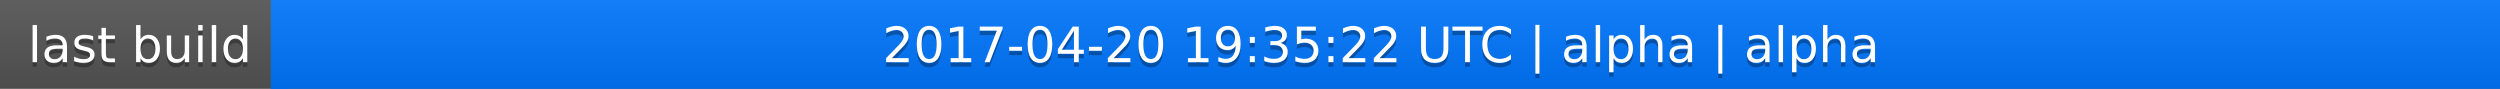
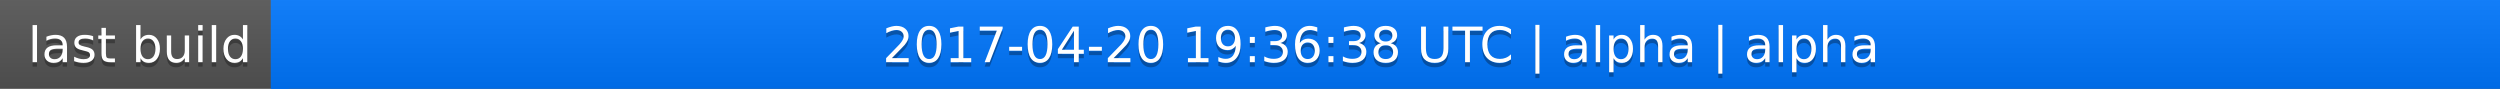
<svg xmlns="http://www.w3.org/2000/svg" width="563" height="20">
  <linearGradient id="a" x2="0" y2="100%">
    <stop offset="0" stop-color="#bbb" stop-opacity=".1" />
    <stop offset="1" stop-opacity=".1" />
  </linearGradient>
  <rect rx="0" width="563" height="20" fill="#555" />
  <rect rx="0" x="61" width="502" height="20" fill="#07f" />
  <path fill="#07f" d="M61 0h4v20h-4z" />
  <rect rx="0" width="563" height="20" fill="url(#a)" />
  <g fill="#fff" text-anchor="middle" font-family="DejaVu Sans,Verdana,Geneva,sans-serif" font-size="11">
    <text x="31.5" y="15" fill="#010101" fill-opacity=".3">last build</text>
    <text x="31.5" y="14">last build</text>
-     <text x="311" y="15" fill="#010101" fill-opacity=".3">2017-04-20 19:35:22 UTC | alpha | alpha</text>
-     <text x="311" y="14">2017-04-20 19:35:22 UTC | alpha | alpha</text>
+     <text x="311" y="15" fill="#010101" fill-opacity=".3">2017-04-20 19:36:38 UTC | alpha | alpha</text>
+     <text x="311" y="14">2017-04-20 19:36:38 UTC | alpha | alpha</text>
  </g>
</svg>
